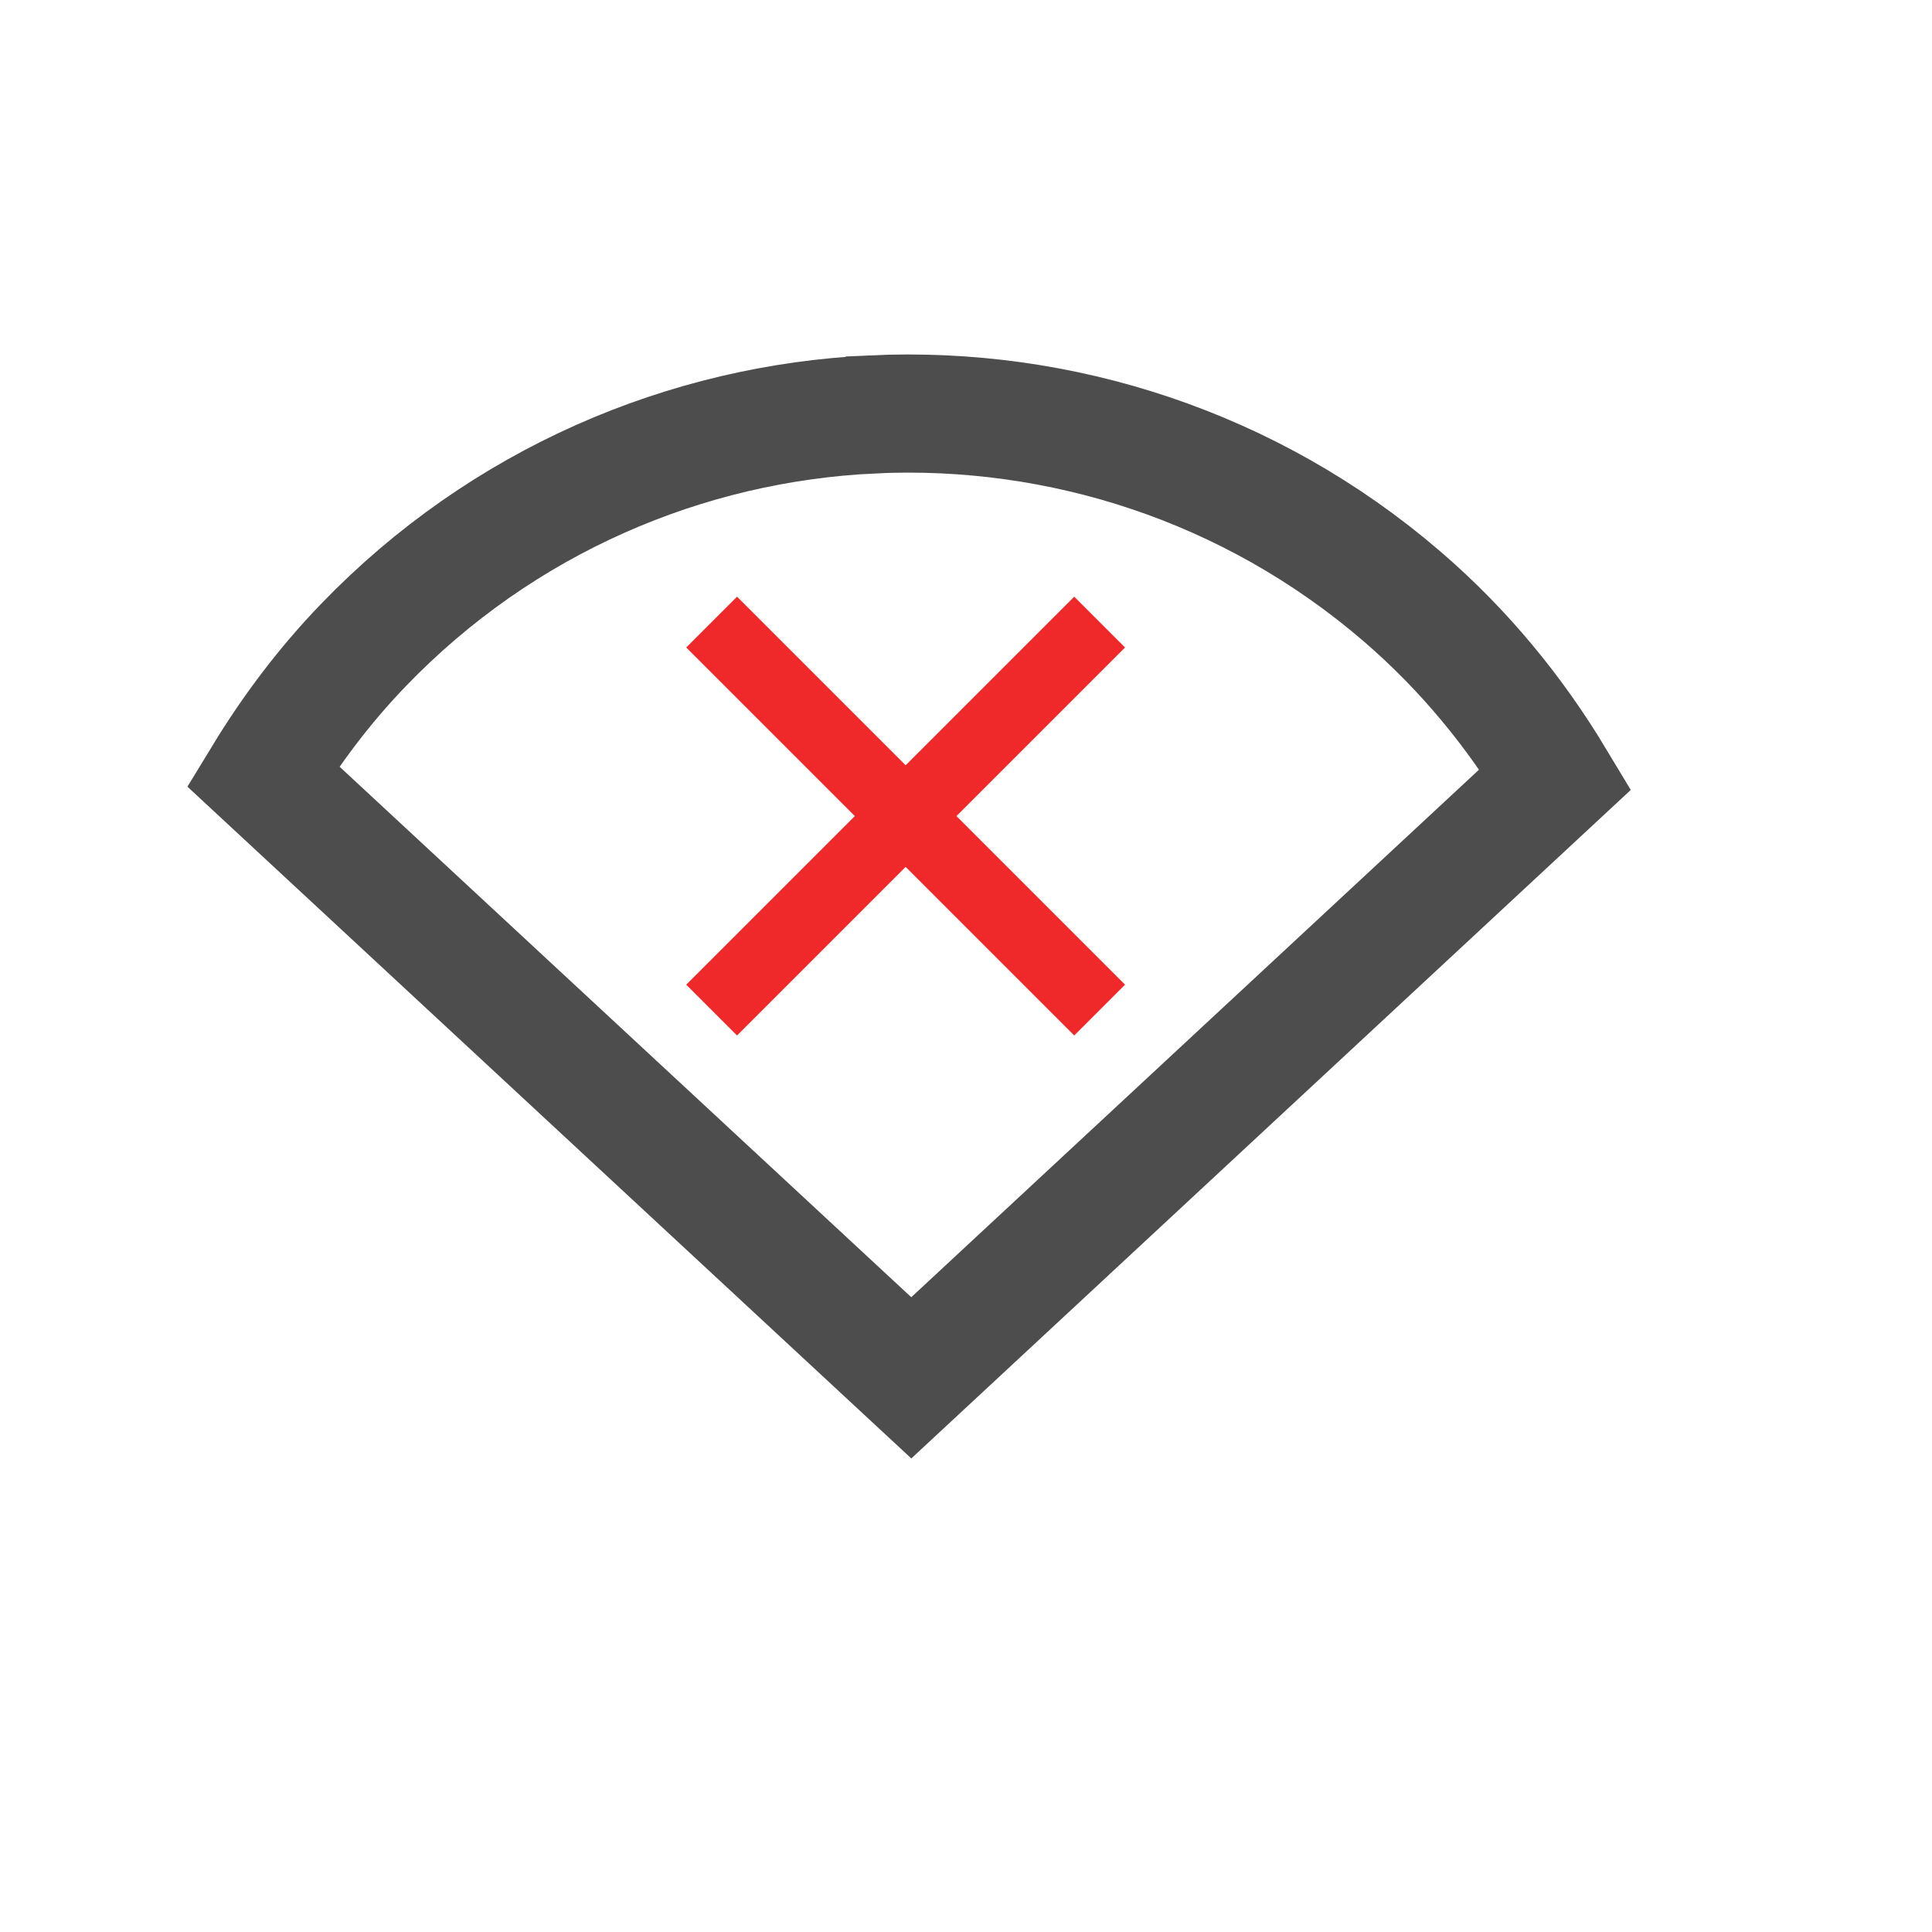
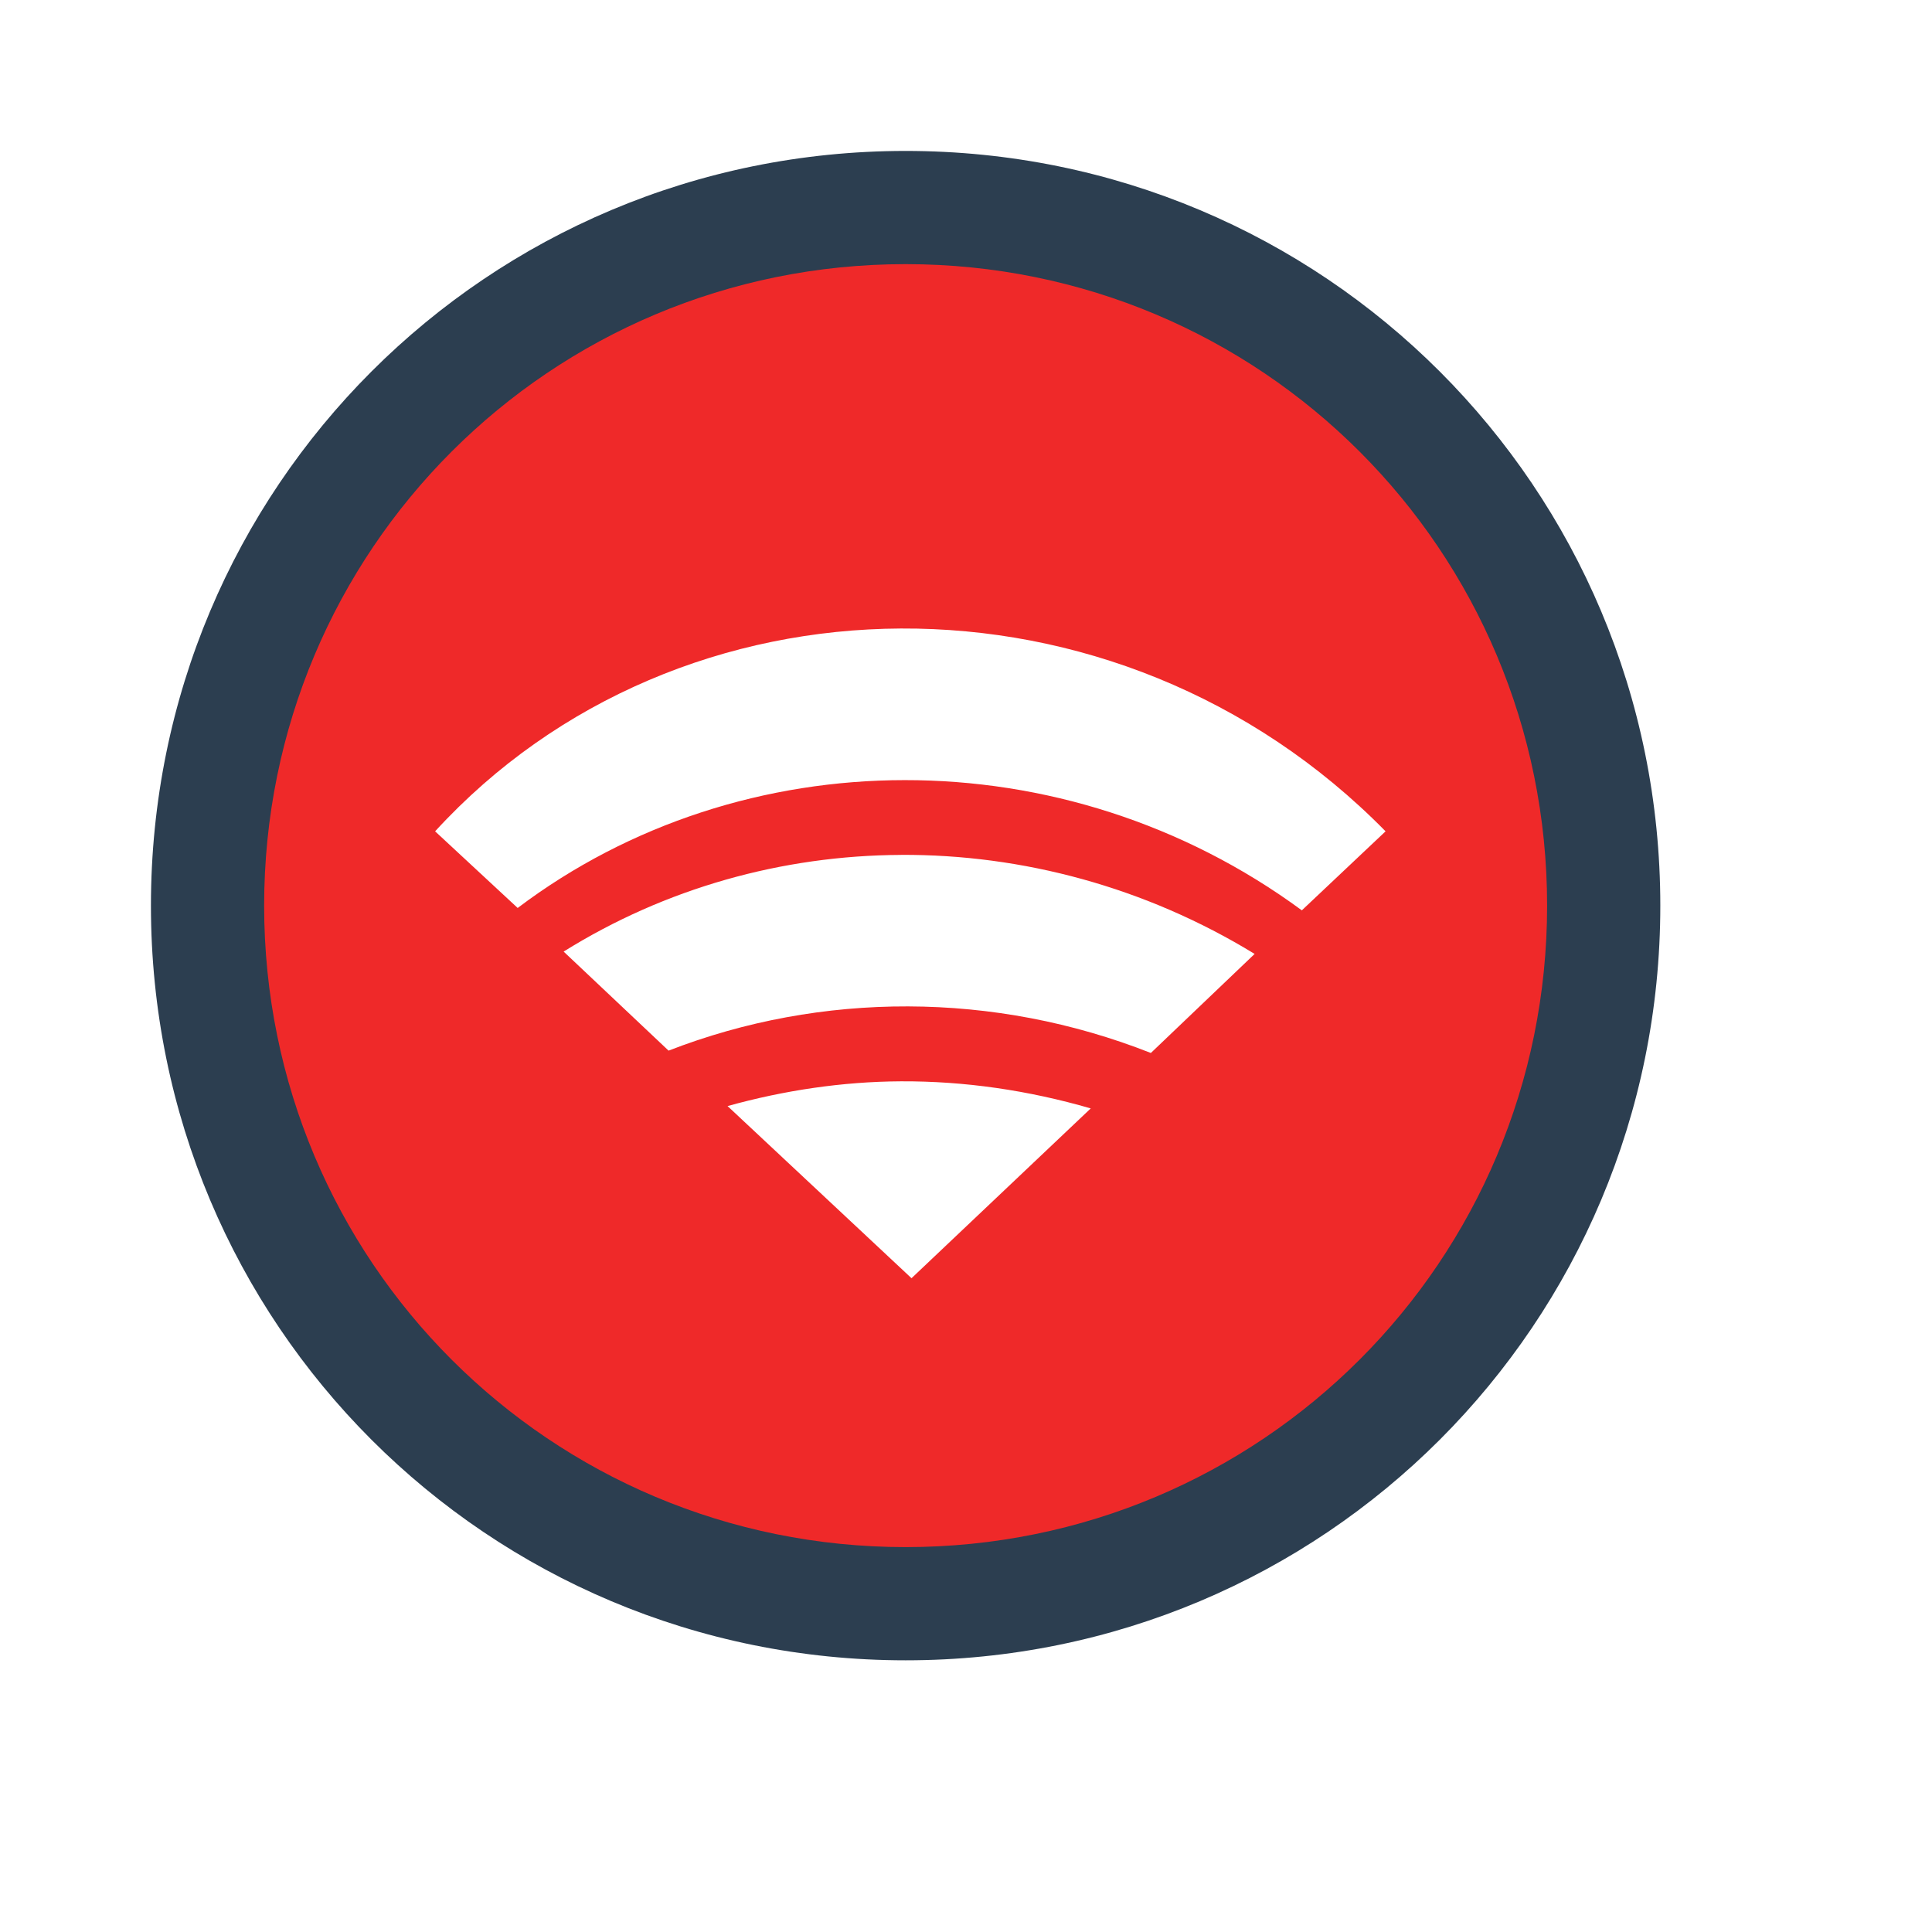
<svg xmlns="http://www.w3.org/2000/svg" width="38.4pt" height="38.4pt" id="svg2" version="1.1">
  <defs id="defs4">
    <clipPath clipPathUnits="userSpaceOnUse" id="clipPath3775">
      <rect style="color:#000000;fill:#fce94f;fill-opacity:1;fill-rule:evenodd;stroke:none;stroke-width:2.1;marker:none;visibility:visible;display:inline;overflow:visible;enable-background:accumulate" id="rect3777" width="37.645" height="37.645" x="-14.038" y="9.434" transform="matrix(0.7310017,-0.6823757,0.7310017,0.6823757,0,0)" />
    </clipPath>
    <clipPath clipPathUnits="userSpaceOnUse" id="clipPath3779">
      <rect transform="matrix(0.7310017,-0.6823757,0.7310017,0.6823757,0,0)" y="9.434" x="-14.038" height="37.645" width="37.645" id="rect3781" style="color:#000000;fill:#fce94f;fill-opacity:1;fill-rule:evenodd;stroke:none;stroke-width:2.1;marker:none;visibility:visible;display:inline;overflow:visible;enable-background:accumulate" />
    </clipPath>
    <clipPath clipPathUnits="userSpaceOnUse" id="clipPath3783">
      <rect style="color:#000000;fill:#fce94f;fill-opacity:1;fill-rule:evenodd;stroke:none;stroke-width:2.1;marker:none;visibility:visible;display:inline;overflow:visible;enable-background:accumulate" id="rect3785" width="37.645" height="37.645" x="-14.038" y="9.434" transform="matrix(0.7310017,-0.6823757,0.7310017,0.6823757,0,0)" />
    </clipPath>
  </defs>
-   <g id="g3959" transform="matrix(0.8511354,0,0,0.8511354,2.880303,4.921783)">
-     <rect transform="matrix(0.7071068,-0.7071068,0.7071068,0.7071068,0,0)" y="30.306" x="-4.875" height="2.237" width="17.085" id="rect3924" style="color:#000000;fill:#ef2929;fill-opacity:1;fill-rule:evenodd;stroke:none;stroke-width:2.1;marker:none;visibility:visible;display:inline;overflow:visible;enable-background:accumulate" />
-     <rect style="color:#000000;fill:#ef2929;fill-opacity:1;fill-rule:evenodd;stroke:none;stroke-width:2.1;marker:none;visibility:visible;display:inline;overflow:visible;enable-background:accumulate" id="rect3926" width="17.085" height="2.237" x="22.882" y="-4.786" transform="matrix(0.7071068,0.7071068,-0.7071068,0.7071068,0,0)" />
+   <g id="g3016" style="fill:#ef2929;fill-opacity:1">
+     <path id="path3008" style="color:#000000;fill:#ef2929;fill-opacity:1;fill-rule:evenodd;stroke:none;stroke-width:4;marker:none;visibility:visible;display:inline;overflow:visible;enable-background:accumulate" d="m 23.875,28.656 c -1.554,0.008 -3.105,0.242 -4.594,0.656 l 4.875,4.562 4.75,-4.5 C 27.253,28.895 25.566,28.648 23.875,28.656 z m 0,-6 c -3.153,0.015 -6.249,0.883 -8.938,2.562 l 2.781,2.625 c 4.039,-1.57 8.628,-1.577 12.781,0.062 l 2.75,-2.625 c -2.892,-1.769 -6.153,-2.641 -9.375,-2.625 z m 0,-6 c -4.596,0.022 -9.104,1.837 -12.344,5.375 l 2.188,2.031 C 19.657,19.578 28.198,19.49 34.5,24.125 l 2.219,-2.094 C 33.157,18.403 28.471,16.634 23.875,16.656 z M 42.049,24 C 42.049,33.968 33.968,42.049 24,42.049 14.032,42.049 5.951,33.968 5.951,24 5.951,14.032 14.032,5.951 24,5.951 c 9.968,0 18.049,8.081 18.049,18.049 z" />
  </g>
-   <path style="fill:none;stroke:#4d4d4d;stroke-width:3.131;stroke-linecap:square;stroke-linejoin:miter;stroke-miterlimit:2.013;stroke-opacity:1" clip-path="none" d="m 23.132,10.982 c -4.95,0.23 -9.813,2.289 -13.497,6.109 -1.039,1.077 -1.918,2.251 -2.666,3.479 l 17.181,15.944 17.071,-15.862 c -1.068,-1.776 -2.413,-3.426 -4.068,-4.849 -4.026,-3.462 -9.069,-5.051 -14.02,-4.822 z" id="shape2" />
+   <path style="fill:#2c3e50;fill-opacity:1;stroke:none;display:inline" d="m 24,4 c -11.08,0 -20,8.92 -20,20 0,11.08 8.92,20 20,20 11.08,0 20,-8.92 20,-20 0,-11.08 -8.92,-20 -20,-20 z m 0,3 c 9.418,0 17,7.582 17,17 0,9.418 -7.582,17 -17,17 -9.418,0 -17,-7.582 -17,-17 0,-9.418 7.582,-17 17,-17 z" id="rect4118" />
</svg>
